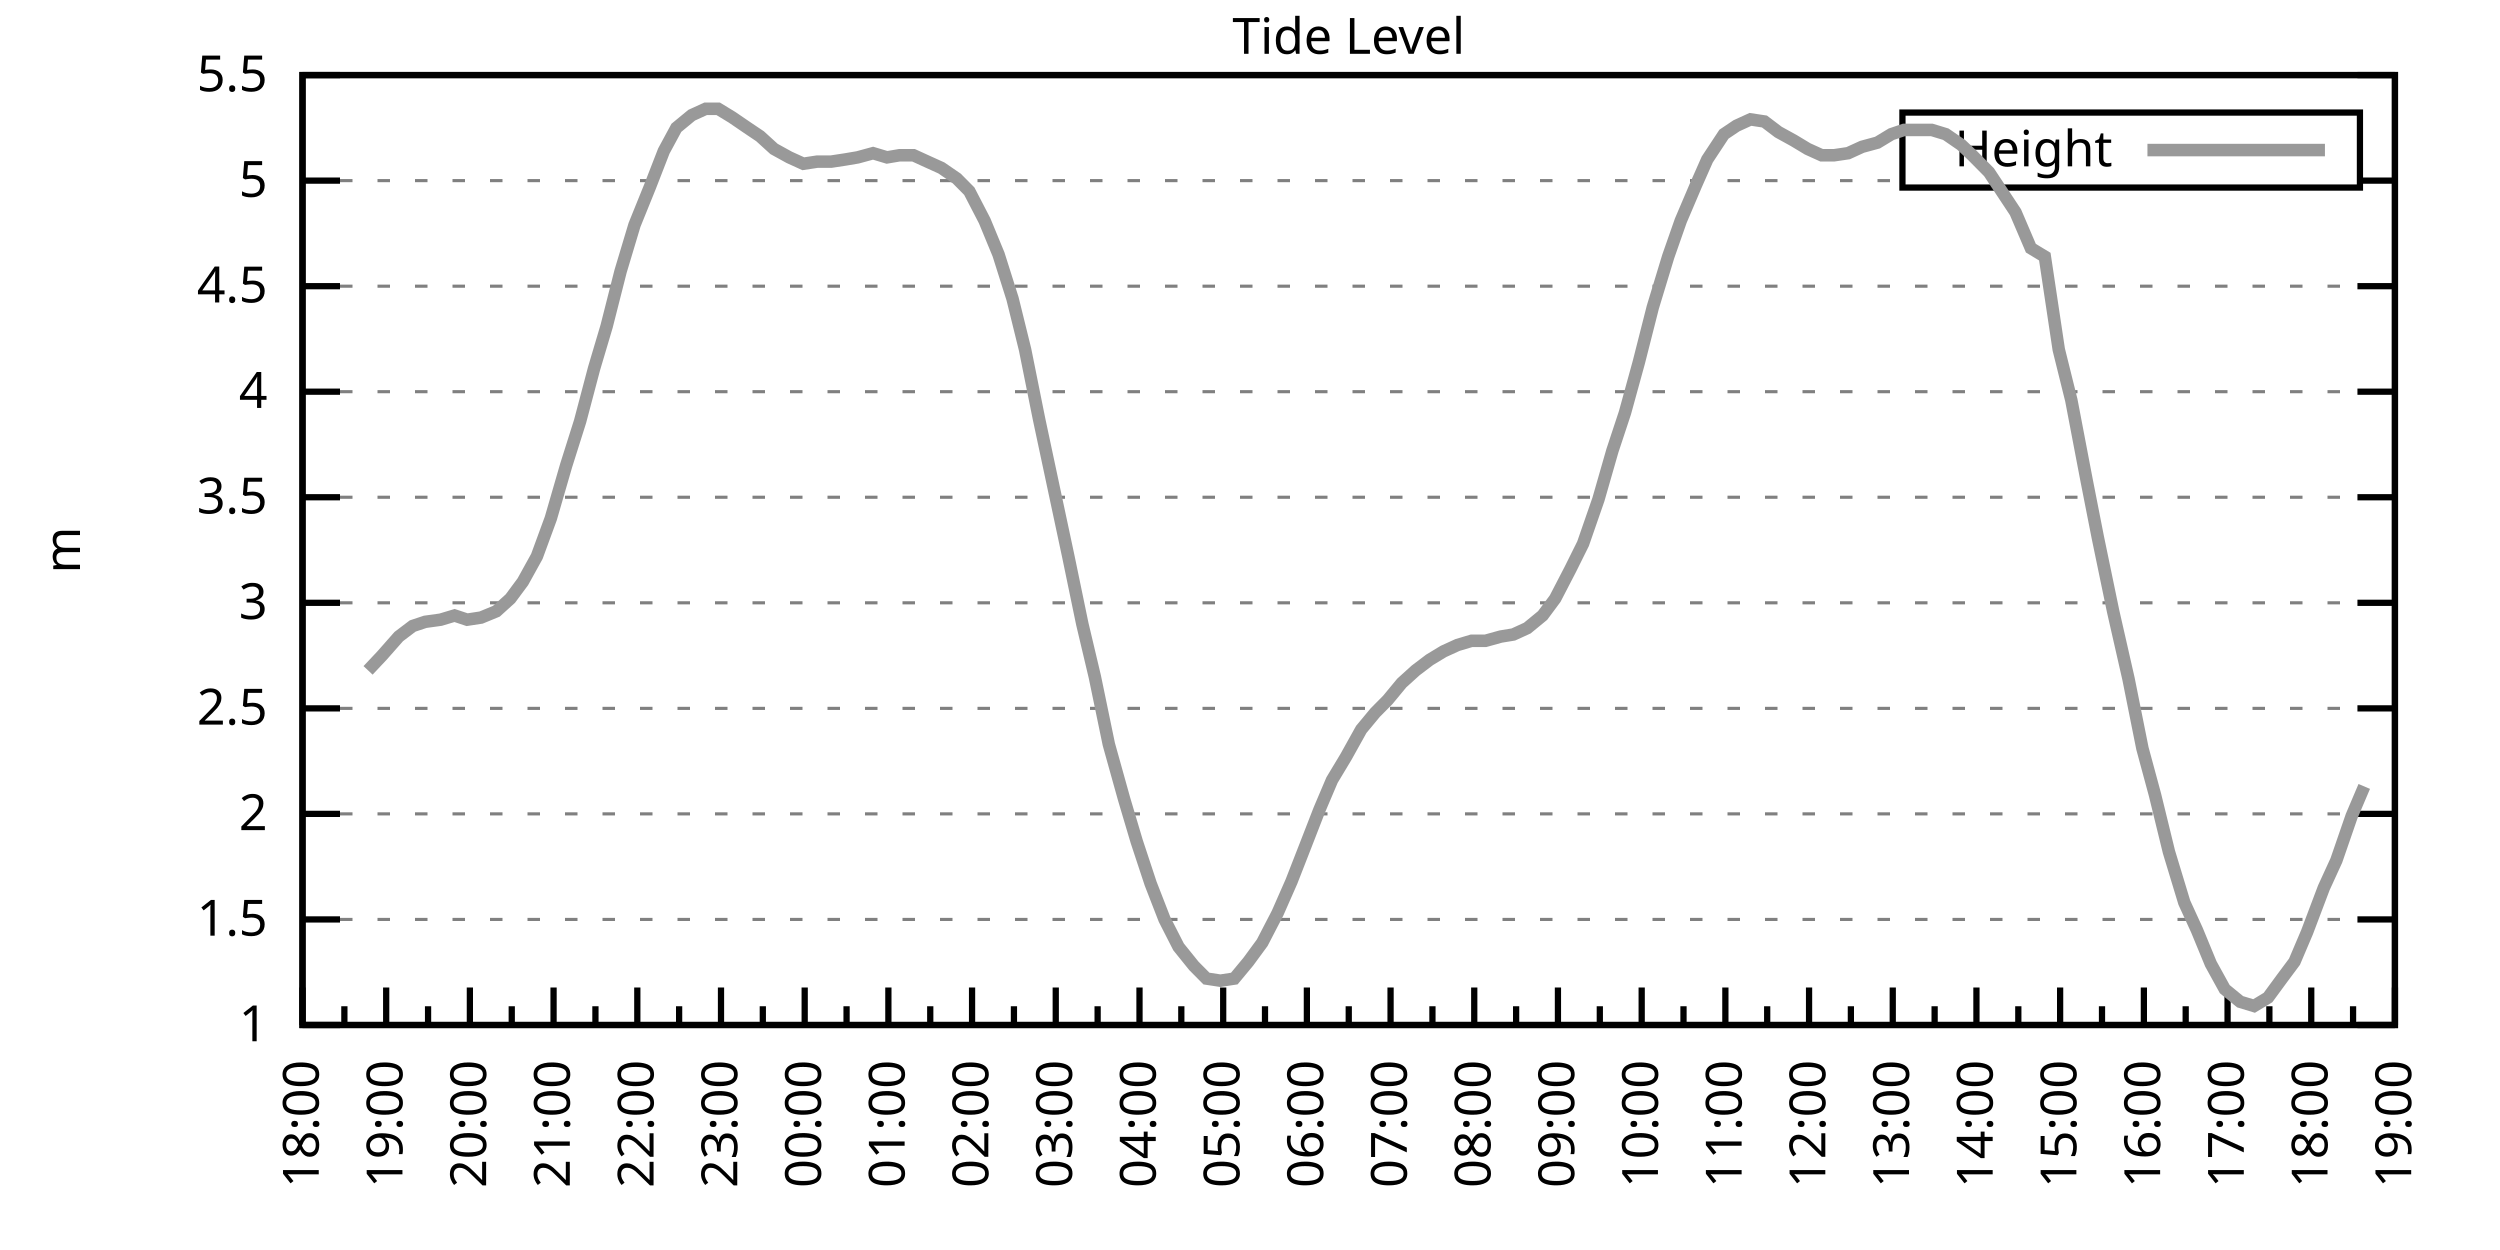
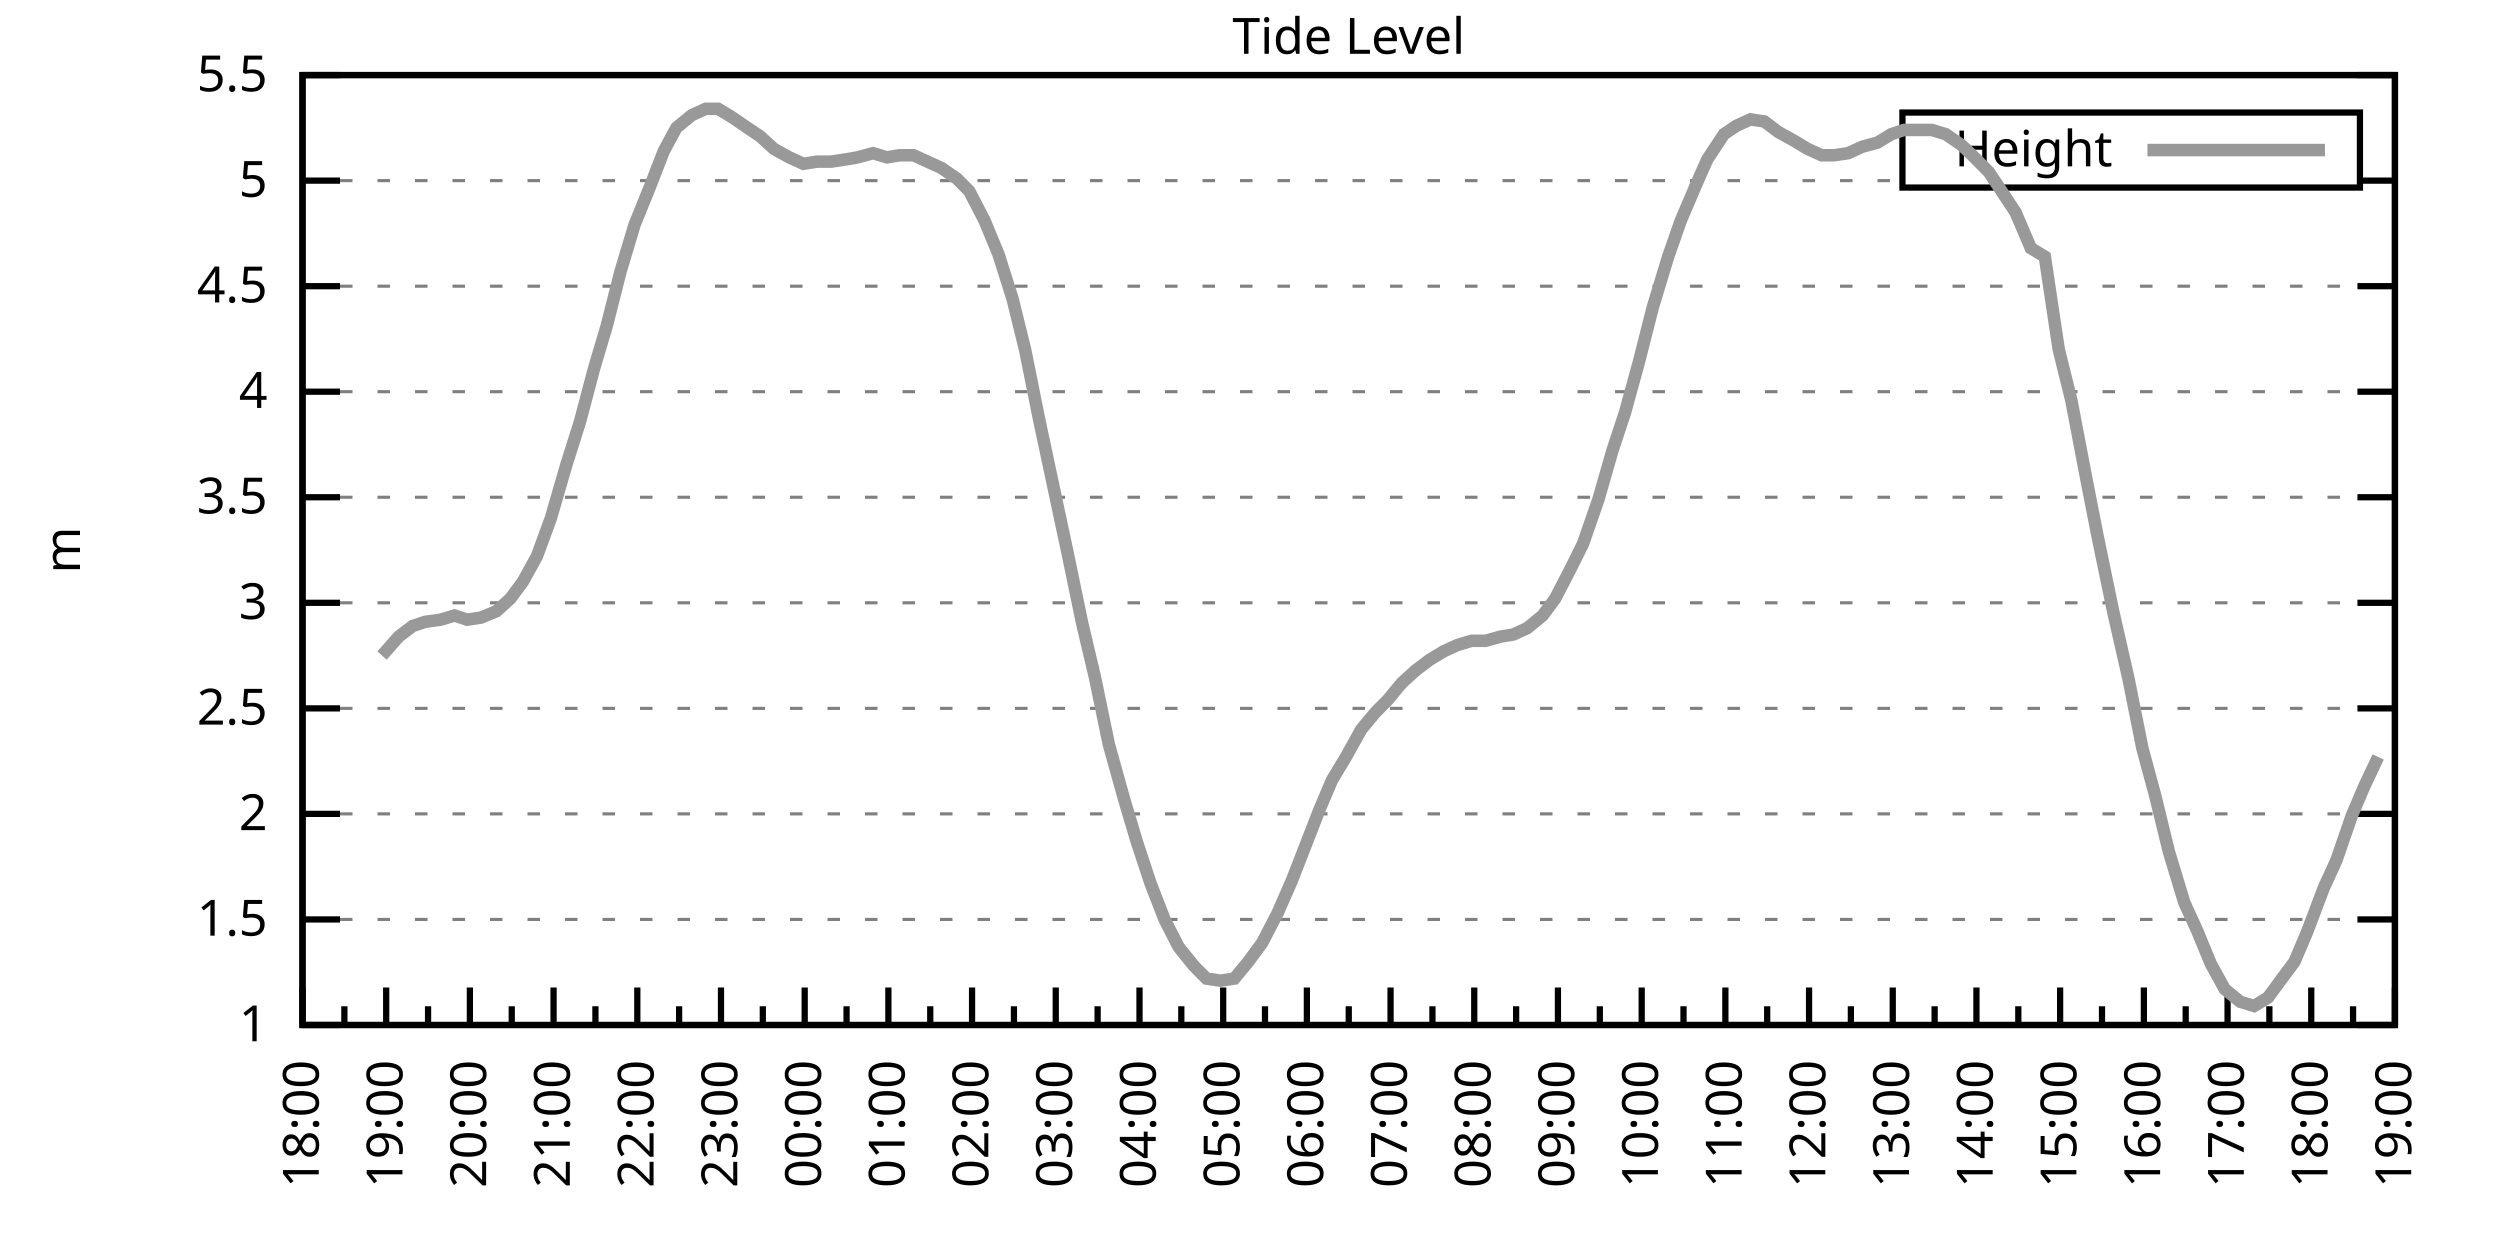
<svg xmlns="http://www.w3.org/2000/svg" xmlns:xlink="http://www.w3.org/1999/xlink" width="400" height="200" viewBox="0 0 400 200">
  <g id="gnuplot_canvas">
    <rect x="0" y="0" width="400" height="200" fill="none" />
    <defs>
      <circle id="gpDot" r="0.5" stroke-width="0.5" stroke="currentColor" />
      <path id="gpPt0" stroke-width="0.333" stroke="currentColor" d="M-1,0 h2 M0,-1 v2" />
      <path id="gpPt1" stroke-width="0.333" stroke="currentColor" d="M-1,-1 L1,1 M1,-1 L-1,1" />
      <path id="gpPt2" stroke-width="0.333" stroke="currentColor" d="M-1,0 L1,0 M0,-1 L0,1 M-1,-1 L1,1 M-1,1 L1,-1" />
      <rect id="gpPt3" stroke-width="0.333" stroke="currentColor" x="-1" y="-1" width="2" height="2" />
      <rect id="gpPt4" stroke-width="0.333" stroke="currentColor" fill="currentColor" x="-1" y="-1" width="2" height="2" />
      <circle id="gpPt5" stroke-width="0.333" stroke="currentColor" cx="0" cy="0" r="1" />
      <use xlink:href="#gpPt5" id="gpPt6" fill="currentColor" stroke="none" />
      <path id="gpPt7" stroke-width="0.333" stroke="currentColor" d="M0,-1.33 L-1.33,0.67 L1.33,0.67 z" />
      <use xlink:href="#gpPt7" id="gpPt8" fill="currentColor" stroke="none" />
      <use xlink:href="#gpPt7" id="gpPt9" stroke="currentColor" transform="rotate(180)" />
      <use xlink:href="#gpPt9" id="gpPt10" fill="currentColor" stroke="none" />
      <use xlink:href="#gpPt3" id="gpPt11" stroke="currentColor" transform="rotate(45)" />
      <use xlink:href="#gpPt11" id="gpPt12" fill="currentColor" stroke="none" />
      <path id="gpPt13" stroke-width="0.333" stroke="currentColor" d="M0,1.330 L1.265,0.411 L0.782,-1.067 L-0.782,-1.076 L-1.265,0.411 z" />
      <use xlink:href="#gpPt13" id="gpPt14" fill="currentColor" stroke="none" />
      <filter id="textbox" filterUnits="objectBoundingBox" x="0" y="0" height="1" width="1">
        <feFlood flood-color="white" flood-opacity="1" result="bgnd" />
        <feComposite in="SourceGraphic" in2="bgnd" operator="atop" />
      </filter>
      <filter id="greybox" filterUnits="objectBoundingBox" x="0" y="0" height="1" width="1">
        <feFlood flood-color="lightgrey" flood-opacity="1" result="grey" />
        <feComposite in="SourceGraphic" in2="grey" operator="atop" />
      </filter>
    </defs>
    <g fill="none" color="white" stroke="currentColor" stroke-width="1.00" stroke-linecap="butt" stroke-linejoin="miter">
</g>
    <g fill="none" color="black" stroke="currentColor" stroke-width="1.00" stroke-linecap="butt" stroke-linejoin="miter">
      <g stroke="none" shape-rendering="crispEdges">
        <polygon fill="rgb(255, 255, 255)" points="48.40,164.00 383.18,164.00 383.18,12.02 48.40,12.02 " />
      </g>
    </g>
    <g fill="none" color="black" stroke="currentColor" stroke-width="1.00" stroke-linecap="butt" stroke-linejoin="miter">
</g>
    <g fill="none" color="black" stroke="black" stroke-width="0.50" stroke-linecap="butt" stroke-linejoin="miter">
</g>
    <g fill="none" color="gray" stroke="currentColor" stroke-width="0.50" stroke-linecap="butt" stroke-linejoin="miter">
      <path stroke="gray" stroke-dasharray="2,4" class="gridline" d="M48.40,164.00 L383.19,164.00  " />
    </g>
    <g fill="none" color="gray" stroke="gray" stroke-width="1.00" stroke-linecap="butt" stroke-linejoin="miter">
</g>
    <g fill="none" color="black" stroke="currentColor" stroke-width="1.00" stroke-linecap="butt" stroke-linejoin="miter">
      <path stroke="black" d="M48.40,164.00 L54.40,164.00 M383.19,164.00 L377.19,164.00  " />
      <g transform="translate(42.80,166.60)" stroke="none" fill="black" font-family="Sans" font-size="8.00" text-anchor="end">
        <text>
          <tspan font-family="Sans"> 1</tspan>
        </text>
      </g>
    </g>
    <g fill="none" color="black" stroke="currentColor" stroke-width="1.00" stroke-linecap="butt" stroke-linejoin="miter">
</g>
    <g fill="none" color="black" stroke="black" stroke-width="0.50" stroke-linecap="butt" stroke-linejoin="miter">
</g>
    <g fill="none" color="gray" stroke="currentColor" stroke-width="0.50" stroke-linecap="butt" stroke-linejoin="miter">
      <path stroke="gray" stroke-dasharray="2,4" class="gridline" d="M48.40,147.11 L383.19,147.11  " />
    </g>
    <g fill="none" color="gray" stroke="gray" stroke-width="1.00" stroke-linecap="butt" stroke-linejoin="miter">
</g>
    <g fill="none" color="black" stroke="currentColor" stroke-width="1.00" stroke-linecap="butt" stroke-linejoin="miter">
      <path stroke="black" d="M48.40,147.11 L54.40,147.11 M383.19,147.11 L377.19,147.11  " />
      <g transform="translate(42.80,149.71)" stroke="none" fill="black" font-family="Sans" font-size="8.00" text-anchor="end">
        <text>
          <tspan font-family="Sans"> 1.5</tspan>
        </text>
      </g>
    </g>
    <g fill="none" color="black" stroke="currentColor" stroke-width="1.00" stroke-linecap="butt" stroke-linejoin="miter">
</g>
    <g fill="none" color="black" stroke="black" stroke-width="0.50" stroke-linecap="butt" stroke-linejoin="miter">
</g>
    <g fill="none" color="gray" stroke="currentColor" stroke-width="0.50" stroke-linecap="butt" stroke-linejoin="miter">
      <path stroke="gray" stroke-dasharray="2,4" class="gridline" d="M48.40,130.22 L383.19,130.22  " />
    </g>
    <g fill="none" color="gray" stroke="gray" stroke-width="1.00" stroke-linecap="butt" stroke-linejoin="miter">
</g>
    <g fill="none" color="black" stroke="currentColor" stroke-width="1.00" stroke-linecap="butt" stroke-linejoin="miter">
      <path stroke="black" d="M48.40,130.22 L54.40,130.22 M383.19,130.22 L377.19,130.22  " />
      <g transform="translate(42.80,132.82)" stroke="none" fill="black" font-family="Sans" font-size="8.00" text-anchor="end">
        <text>
          <tspan font-family="Sans"> 2</tspan>
        </text>
      </g>
    </g>
    <g fill="none" color="black" stroke="currentColor" stroke-width="1.00" stroke-linecap="butt" stroke-linejoin="miter">
</g>
    <g fill="none" color="black" stroke="black" stroke-width="0.50" stroke-linecap="butt" stroke-linejoin="miter">
</g>
    <g fill="none" color="gray" stroke="currentColor" stroke-width="0.50" stroke-linecap="butt" stroke-linejoin="miter">
      <path stroke="gray" stroke-dasharray="2,4" class="gridline" d="M48.40,113.34 L383.19,113.34  " />
    </g>
    <g fill="none" color="gray" stroke="gray" stroke-width="1.00" stroke-linecap="butt" stroke-linejoin="miter">
</g>
    <g fill="none" color="black" stroke="currentColor" stroke-width="1.00" stroke-linecap="butt" stroke-linejoin="miter">
      <path stroke="black" d="M48.40,113.34 L54.40,113.34 M383.19,113.34 L377.19,113.34  " />
      <g transform="translate(42.80,115.94)" stroke="none" fill="black" font-family="Sans" font-size="8.00" text-anchor="end">
        <text>
          <tspan font-family="Sans"> 2.5</tspan>
        </text>
      </g>
    </g>
    <g fill="none" color="black" stroke="currentColor" stroke-width="1.00" stroke-linecap="butt" stroke-linejoin="miter">
</g>
    <g fill="none" color="black" stroke="black" stroke-width="0.50" stroke-linecap="butt" stroke-linejoin="miter">
</g>
    <g fill="none" color="gray" stroke="currentColor" stroke-width="0.50" stroke-linecap="butt" stroke-linejoin="miter">
      <path stroke="gray" stroke-dasharray="2,4" class="gridline" d="M48.40,96.45 L383.19,96.45  " />
    </g>
    <g fill="none" color="gray" stroke="gray" stroke-width="1.00" stroke-linecap="butt" stroke-linejoin="miter">
</g>
    <g fill="none" color="black" stroke="currentColor" stroke-width="1.00" stroke-linecap="butt" stroke-linejoin="miter">
      <path stroke="black" d="M48.40,96.45 L54.40,96.45 M383.19,96.45 L377.19,96.45  " />
      <g transform="translate(42.80,99.05)" stroke="none" fill="black" font-family="Sans" font-size="8.00" text-anchor="end">
        <text>
          <tspan font-family="Sans"> 3</tspan>
        </text>
      </g>
    </g>
    <g fill="none" color="black" stroke="currentColor" stroke-width="1.00" stroke-linecap="butt" stroke-linejoin="miter">
</g>
    <g fill="none" color="black" stroke="black" stroke-width="0.50" stroke-linecap="butt" stroke-linejoin="miter">
</g>
    <g fill="none" color="gray" stroke="currentColor" stroke-width="0.50" stroke-linecap="butt" stroke-linejoin="miter">
      <path stroke="gray" stroke-dasharray="2,4" class="gridline" d="M48.40,79.56 L383.19,79.56  " />
    </g>
    <g fill="none" color="gray" stroke="gray" stroke-width="1.00" stroke-linecap="butt" stroke-linejoin="miter">
</g>
    <g fill="none" color="black" stroke="currentColor" stroke-width="1.00" stroke-linecap="butt" stroke-linejoin="miter">
      <path stroke="black" d="M48.40,79.56 L54.40,79.56 M383.19,79.56 L377.19,79.56  " />
      <g transform="translate(42.80,82.16)" stroke="none" fill="black" font-family="Sans" font-size="8.00" text-anchor="end">
        <text>
          <tspan font-family="Sans"> 3.5</tspan>
        </text>
      </g>
    </g>
    <g fill="none" color="black" stroke="currentColor" stroke-width="1.00" stroke-linecap="butt" stroke-linejoin="miter">
</g>
    <g fill="none" color="black" stroke="black" stroke-width="0.50" stroke-linecap="butt" stroke-linejoin="miter">
</g>
    <g fill="none" color="gray" stroke="currentColor" stroke-width="0.50" stroke-linecap="butt" stroke-linejoin="miter">
      <path stroke="gray" stroke-dasharray="2,4" class="gridline" d="M48.40,62.67 L383.19,62.67  " />
    </g>
    <g fill="none" color="gray" stroke="gray" stroke-width="1.00" stroke-linecap="butt" stroke-linejoin="miter">
</g>
    <g fill="none" color="black" stroke="currentColor" stroke-width="1.00" stroke-linecap="butt" stroke-linejoin="miter">
      <path stroke="black" d="M48.40,62.67 L54.40,62.67 M383.19,62.67 L377.19,62.67  " />
      <g transform="translate(42.80,65.27)" stroke="none" fill="black" font-family="Sans" font-size="8.00" text-anchor="end">
        <text>
          <tspan font-family="Sans"> 4</tspan>
        </text>
      </g>
    </g>
    <g fill="none" color="black" stroke="currentColor" stroke-width="1.00" stroke-linecap="butt" stroke-linejoin="miter">
</g>
    <g fill="none" color="black" stroke="black" stroke-width="0.50" stroke-linecap="butt" stroke-linejoin="miter">
</g>
    <g fill="none" color="gray" stroke="currentColor" stroke-width="0.50" stroke-linecap="butt" stroke-linejoin="miter">
      <path stroke="gray" stroke-dasharray="2,4" class="gridline" d="M48.40,45.79 L383.19,45.79  " />
    </g>
    <g fill="none" color="gray" stroke="gray" stroke-width="1.00" stroke-linecap="butt" stroke-linejoin="miter">
</g>
    <g fill="none" color="black" stroke="currentColor" stroke-width="1.00" stroke-linecap="butt" stroke-linejoin="miter">
      <path stroke="black" d="M48.40,45.79 L54.40,45.79 M383.19,45.79 L377.19,45.79  " />
      <g transform="translate(42.80,48.39)" stroke="none" fill="black" font-family="Sans" font-size="8.00" text-anchor="end">
        <text>
          <tspan font-family="Sans"> 4.5</tspan>
        </text>
      </g>
    </g>
    <g fill="none" color="black" stroke="currentColor" stroke-width="1.00" stroke-linecap="butt" stroke-linejoin="miter">
</g>
    <g fill="none" color="black" stroke="black" stroke-width="0.50" stroke-linecap="butt" stroke-linejoin="miter">
</g>
    <g fill="none" color="gray" stroke="currentColor" stroke-width="0.50" stroke-linecap="butt" stroke-linejoin="miter">
      <path stroke="gray" stroke-dasharray="2,4" class="gridline" d="M48.40,28.90 L304.39,28.90 M377.59,28.90 L383.19,28.90  " />
    </g>
    <g fill="none" color="gray" stroke="gray" stroke-width="1.00" stroke-linecap="butt" stroke-linejoin="miter">
</g>
    <g fill="none" color="black" stroke="currentColor" stroke-width="1.00" stroke-linecap="butt" stroke-linejoin="miter">
      <path stroke="black" d="M48.40,28.90 L54.40,28.90 M383.19,28.90 L377.19,28.90  " />
      <g transform="translate(42.80,31.50)" stroke="none" fill="black" font-family="Sans" font-size="8.00" text-anchor="end">
        <text>
          <tspan font-family="Sans"> 5</tspan>
        </text>
      </g>
    </g>
    <g fill="none" color="black" stroke="currentColor" stroke-width="1.00" stroke-linecap="butt" stroke-linejoin="miter">
</g>
    <g fill="none" color="black" stroke="black" stroke-width="0.50" stroke-linecap="butt" stroke-linejoin="miter">
</g>
    <g fill="none" color="gray" stroke="currentColor" stroke-width="0.50" stroke-linecap="butt" stroke-linejoin="miter">
      <path stroke="gray" stroke-dasharray="2,4" class="gridline" d="M48.40,12.01 L383.19,12.01  " />
    </g>
    <g fill="none" color="gray" stroke="gray" stroke-width="1.00" stroke-linecap="butt" stroke-linejoin="miter">
</g>
    <g fill="none" color="black" stroke="currentColor" stroke-width="1.00" stroke-linecap="butt" stroke-linejoin="miter">
      <path stroke="black" d="M48.40,12.01 L54.40,12.01 M383.19,12.01 L377.19,12.01  " />
      <g transform="translate(42.80,14.61)" stroke="none" fill="black" font-family="Sans" font-size="8.00" text-anchor="end">
        <text>
          <tspan font-family="Sans"> 5.5</tspan>
        </text>
      </g>
    </g>
    <g fill="none" color="black" stroke="currentColor" stroke-width="1.00" stroke-linecap="butt" stroke-linejoin="miter">
      <path stroke="black" d="M48.40,164.00 L48.40,158.00  " />
      <g transform="translate(51.00,169.60) rotate(270)" stroke="none" fill="black" font-family="Sans" font-size="8.00" text-anchor="end">
        <text>
          <tspan font-family="Sans">18:00</tspan>
        </text>
      </g>
    </g>
    <g fill="none" color="black" stroke="currentColor" stroke-width="1.00" stroke-linecap="butt" stroke-linejoin="miter">
      <path stroke="black" d="M55.10,164.00 L55.10,161.00 M61.79,164.00 L61.79,158.00  " />
      <g transform="translate(64.39,169.60) rotate(270)" stroke="none" fill="black" font-family="Sans" font-size="8.00" text-anchor="end">
        <text>
          <tspan font-family="Sans">19:00</tspan>
        </text>
      </g>
    </g>
    <g fill="none" color="black" stroke="currentColor" stroke-width="1.00" stroke-linecap="butt" stroke-linejoin="miter">
      <path stroke="black" d="M68.49,164.00 L68.49,161.00 M75.18,164.00 L75.18,158.00  " />
      <g transform="translate(77.78,169.60) rotate(270)" stroke="none" fill="black" font-family="Sans" font-size="8.00" text-anchor="end">
        <text>
          <tspan font-family="Sans">20:00</tspan>
        </text>
      </g>
    </g>
    <g fill="none" color="black" stroke="currentColor" stroke-width="1.00" stroke-linecap="butt" stroke-linejoin="miter">
      <path stroke="black" d="M81.88,164.00 L81.88,161.00 M88.57,164.00 L88.57,158.00  " />
      <g transform="translate(91.17,169.60) rotate(270)" stroke="none" fill="black" font-family="Sans" font-size="8.00" text-anchor="end">
        <text>
          <tspan font-family="Sans">21:00</tspan>
        </text>
      </g>
    </g>
    <g fill="none" color="black" stroke="currentColor" stroke-width="1.00" stroke-linecap="butt" stroke-linejoin="miter">
      <path stroke="black" d="M95.27,164.00 L95.27,161.00 M101.97,164.00 L101.97,158.00  " />
      <g transform="translate(104.57,169.60) rotate(270)" stroke="none" fill="black" font-family="Sans" font-size="8.00" text-anchor="end">
        <text>
          <tspan font-family="Sans">22:00</tspan>
        </text>
      </g>
    </g>
    <g fill="none" color="black" stroke="currentColor" stroke-width="1.00" stroke-linecap="butt" stroke-linejoin="miter">
      <path stroke="black" d="M108.66,164.00 L108.66,161.00 M115.36,164.00 L115.36,158.00  " />
      <g transform="translate(117.96,169.60) rotate(270)" stroke="none" fill="black" font-family="Sans" font-size="8.00" text-anchor="end">
        <text>
          <tspan font-family="Sans">23:00</tspan>
        </text>
      </g>
    </g>
    <g fill="none" color="black" stroke="currentColor" stroke-width="1.00" stroke-linecap="butt" stroke-linejoin="miter">
      <path stroke="black" d="M122.05,164.00 L122.05,161.00 M128.75,164.00 L128.75,158.00  " />
      <g transform="translate(131.35,169.60) rotate(270)" stroke="none" fill="black" font-family="Sans" font-size="8.00" text-anchor="end">
        <text>
          <tspan font-family="Sans">00:00</tspan>
        </text>
      </g>
    </g>
    <g fill="none" color="black" stroke="currentColor" stroke-width="1.00" stroke-linecap="butt" stroke-linejoin="miter">
      <path stroke="black" d="M135.45,164.00 L135.45,161.00 M142.14,164.00 L142.14,158.00  " />
      <g transform="translate(144.74,169.60) rotate(270)" stroke="none" fill="black" font-family="Sans" font-size="8.00" text-anchor="end">
        <text>
          <tspan font-family="Sans">01:00</tspan>
        </text>
      </g>
    </g>
    <g fill="none" color="black" stroke="currentColor" stroke-width="1.00" stroke-linecap="butt" stroke-linejoin="miter">
      <path stroke="black" d="M148.84,164.00 L148.84,161.00 M155.53,164.00 L155.53,158.00  " />
      <g transform="translate(158.13,169.60) rotate(270)" stroke="none" fill="black" font-family="Sans" font-size="8.00" text-anchor="end">
        <text>
          <tspan font-family="Sans">02:00</tspan>
        </text>
      </g>
    </g>
    <g fill="none" color="black" stroke="currentColor" stroke-width="1.00" stroke-linecap="butt" stroke-linejoin="miter">
      <path stroke="black" d="M162.23,164.00 L162.23,161.00 M168.92,164.00 L168.92,158.00  " />
      <g transform="translate(171.52,169.60) rotate(270)" stroke="none" fill="black" font-family="Sans" font-size="8.00" text-anchor="end">
        <text>
          <tspan font-family="Sans">03:00</tspan>
        </text>
      </g>
    </g>
    <g fill="none" color="black" stroke="currentColor" stroke-width="1.00" stroke-linecap="butt" stroke-linejoin="miter">
      <path stroke="black" d="M175.62,164.00 L175.62,161.00 M182.32,164.00 L182.32,158.00  " />
      <g transform="translate(184.92,169.60) rotate(270)" stroke="none" fill="black" font-family="Sans" font-size="8.00" text-anchor="end">
        <text>
          <tspan font-family="Sans">04:00</tspan>
        </text>
      </g>
    </g>
    <g fill="none" color="black" stroke="currentColor" stroke-width="1.00" stroke-linecap="butt" stroke-linejoin="miter">
      <path stroke="black" d="M189.01,164.00 L189.01,161.00 M195.71,164.00 L195.71,158.00  " />
      <g transform="translate(198.31,169.60) rotate(270)" stroke="none" fill="black" font-family="Sans" font-size="8.00" text-anchor="end">
        <text>
          <tspan font-family="Sans">05:00</tspan>
        </text>
      </g>
    </g>
    <g fill="none" color="black" stroke="currentColor" stroke-width="1.00" stroke-linecap="butt" stroke-linejoin="miter">
      <path stroke="black" d="M202.40,164.00 L202.40,161.00 M209.10,164.00 L209.10,158.00  " />
      <g transform="translate(211.70,169.60) rotate(270)" stroke="none" fill="black" font-family="Sans" font-size="8.00" text-anchor="end">
        <text>
          <tspan font-family="Sans">06:00</tspan>
        </text>
      </g>
    </g>
    <g fill="none" color="black" stroke="currentColor" stroke-width="1.00" stroke-linecap="butt" stroke-linejoin="miter">
      <path stroke="black" d="M215.80,164.00 L215.80,161.00 M222.49,164.00 L222.49,158.00  " />
      <g transform="translate(225.09,169.60) rotate(270)" stroke="none" fill="black" font-family="Sans" font-size="8.00" text-anchor="end">
        <text>
          <tspan font-family="Sans">07:00</tspan>
        </text>
      </g>
    </g>
    <g fill="none" color="black" stroke="currentColor" stroke-width="1.00" stroke-linecap="butt" stroke-linejoin="miter">
      <path stroke="black" d="M229.19,164.00 L229.19,161.00 M235.88,164.00 L235.88,158.00  " />
      <g transform="translate(238.48,169.60) rotate(270)" stroke="none" fill="black" font-family="Sans" font-size="8.00" text-anchor="end">
        <text>
          <tspan font-family="Sans">08:00</tspan>
        </text>
      </g>
    </g>
    <g fill="none" color="black" stroke="currentColor" stroke-width="1.00" stroke-linecap="butt" stroke-linejoin="miter">
      <path stroke="black" d="M242.58,164.00 L242.58,161.00 M249.27,164.00 L249.27,158.00  " />
      <g transform="translate(251.87,169.60) rotate(270)" stroke="none" fill="black" font-family="Sans" font-size="8.00" text-anchor="end">
        <text>
          <tspan font-family="Sans">09:00</tspan>
        </text>
      </g>
    </g>
    <g fill="none" color="black" stroke="currentColor" stroke-width="1.00" stroke-linecap="butt" stroke-linejoin="miter">
      <path stroke="black" d="M255.97,164.00 L255.97,161.00 M262.67,164.00 L262.67,158.00  " />
      <g transform="translate(265.27,169.60) rotate(270)" stroke="none" fill="black" font-family="Sans" font-size="8.00" text-anchor="end">
        <text>
          <tspan font-family="Sans">10:00</tspan>
        </text>
      </g>
    </g>
    <g fill="none" color="black" stroke="currentColor" stroke-width="1.00" stroke-linecap="butt" stroke-linejoin="miter">
      <path stroke="black" d="M269.36,164.00 L269.36,161.00 M276.06,164.00 L276.06,158.00  " />
      <g transform="translate(278.66,169.60) rotate(270)" stroke="none" fill="black" font-family="Sans" font-size="8.00" text-anchor="end">
        <text>
          <tspan font-family="Sans">11:00</tspan>
        </text>
      </g>
    </g>
    <g fill="none" color="black" stroke="currentColor" stroke-width="1.00" stroke-linecap="butt" stroke-linejoin="miter">
      <path stroke="black" d="M282.75,164.00 L282.75,161.00 M289.45,164.00 L289.45,158.00  " />
      <g transform="translate(292.05,169.60) rotate(270)" stroke="none" fill="black" font-family="Sans" font-size="8.00" text-anchor="end">
        <text>
          <tspan font-family="Sans">12:00</tspan>
        </text>
      </g>
    </g>
    <g fill="none" color="black" stroke="currentColor" stroke-width="1.00" stroke-linecap="butt" stroke-linejoin="miter">
      <path stroke="black" d="M296.14,164.00 L296.14,161.00 M302.84,164.00 L302.84,158.00  " />
      <g transform="translate(305.44,169.60) rotate(270)" stroke="none" fill="black" font-family="Sans" font-size="8.00" text-anchor="end">
        <text>
          <tspan font-family="Sans">13:00</tspan>
        </text>
      </g>
    </g>
    <g fill="none" color="black" stroke="currentColor" stroke-width="1.00" stroke-linecap="butt" stroke-linejoin="miter">
      <path stroke="black" d="M309.54,164.00 L309.54,161.00 M316.23,164.00 L316.23,158.00  " />
      <g transform="translate(318.83,169.60) rotate(270)" stroke="none" fill="black" font-family="Sans" font-size="8.00" text-anchor="end">
        <text>
          <tspan font-family="Sans">14:00</tspan>
        </text>
      </g>
    </g>
    <g fill="none" color="black" stroke="currentColor" stroke-width="1.00" stroke-linecap="butt" stroke-linejoin="miter">
      <path stroke="black" d="M322.93,164.00 L322.93,161.00 M329.62,164.00 L329.62,158.00  " />
      <g transform="translate(332.22,169.60) rotate(270)" stroke="none" fill="black" font-family="Sans" font-size="8.00" text-anchor="end">
        <text>
          <tspan font-family="Sans">15:00</tspan>
        </text>
      </g>
    </g>
    <g fill="none" color="black" stroke="currentColor" stroke-width="1.00" stroke-linecap="butt" stroke-linejoin="miter">
      <path stroke="black" d="M336.32,164.00 L336.32,161.00 M343.02,164.00 L343.02,158.00  " />
      <g transform="translate(345.62,169.60) rotate(270)" stroke="none" fill="black" font-family="Sans" font-size="8.00" text-anchor="end">
        <text>
          <tspan font-family="Sans">16:00</tspan>
        </text>
      </g>
    </g>
    <g fill="none" color="black" stroke="currentColor" stroke-width="1.00" stroke-linecap="butt" stroke-linejoin="miter">
      <path stroke="black" d="M349.71,164.00 L349.71,161.00 M356.41,164.00 L356.41,158.00  " />
      <g transform="translate(359.01,169.60) rotate(270)" stroke="none" fill="black" font-family="Sans" font-size="8.00" text-anchor="end">
        <text>
          <tspan font-family="Sans">17:00</tspan>
        </text>
      </g>
    </g>
    <g fill="none" color="black" stroke="currentColor" stroke-width="1.00" stroke-linecap="butt" stroke-linejoin="miter">
      <path stroke="black" d="M363.10,164.00 L363.10,161.00 M369.80,164.00 L369.80,158.00  " />
      <g transform="translate(372.40,169.60) rotate(270)" stroke="none" fill="black" font-family="Sans" font-size="8.00" text-anchor="end">
        <text>
          <tspan font-family="Sans">18:00</tspan>
        </text>
      </g>
    </g>
    <g fill="none" color="black" stroke="currentColor" stroke-width="1.00" stroke-linecap="butt" stroke-linejoin="miter">
      <path stroke="black" d="M376.49,164.00 L376.49,161.00 M383.19,164.00 L383.19,158.00  " />
      <g transform="translate(385.79,169.60) rotate(270)" stroke="none" fill="black" font-family="Sans" font-size="8.00" text-anchor="end">
        <text>
          <tspan font-family="Sans">19:00</tspan>
        </text>
      </g>
    </g>
    <g fill="none" color="black" stroke="currentColor" stroke-width="1.00" stroke-linecap="butt" stroke-linejoin="miter">
</g>
    <g fill="none" color="black" stroke="currentColor" stroke-width="1.00" stroke-linecap="butt" stroke-linejoin="miter">
      <path stroke="black" d="M48.40,12.01 L48.40,164.00 L383.19,164.00 L383.19,12.01 L48.40,12.01 Z  " />
    </g>
    <g fill="none" color="black" stroke="currentColor" stroke-width="1.00" stroke-linecap="butt" stroke-linejoin="miter">
      <g transform="translate(12.80,88.01) rotate(270)" stroke="none" fill="black" font-family="Sans" font-size="8.00" text-anchor="middle">
        <text>
          <tspan font-family="Sans">m</tspan>
        </text>
      </g>
    </g>
    <g fill="none" color="black" stroke="currentColor" stroke-width="1.00" stroke-linecap="butt" stroke-linejoin="miter">
</g>
    <g fill="none" color="black" stroke="currentColor" stroke-width="1.00" stroke-linecap="butt" stroke-linejoin="miter">
      <path stroke="black" d="M304.39,30.01 L304.39,18.01 L377.59,18.01 L377.59,30.01 L304.39,30.01 Z  " />
    </g>
    <g id="Tide_level_plot_1">
      <g fill="none" color="white" stroke="black" stroke-width="2.00" stroke-linecap="butt" stroke-linejoin="miter">
</g>
      <g fill="none" color="black" stroke="currentColor" stroke-width="2.00" stroke-linecap="butt" stroke-linejoin="miter">
        <g transform="translate(337.99,26.61)" stroke="none" fill="black" font-family="Sans" font-size="8.00" text-anchor="end">
          <text>
            <tspan font-family="Sans">Height</tspan>
          </text>
        </g>
      </g>
      <g fill="none" color="black" stroke="currentColor" stroke-width="2.00" stroke-linecap="butt" stroke-linejoin="miter">
-         <path stroke="rgb(153, 153, 153)" d="M343.59,24.01 L371.99,24.01 M58.89,107.26 L61.12,104.89 L63.80,101.85 L66.03,100.16 L68.04,99.49 L70.50,99.15   L72.73,98.48 L74.74,99.15 L76.97,98.81 L79.42,97.80 L81.66,95.77 L83.66,93.07 L85.90,89.02 L88.13,82.94   L90.58,74.49 L92.82,67.40 L95.05,58.96 L97.06,52.20 L99.29,43.42 L101.52,35.99 L103.98,29.91 L106.21,24.17   L108.22,20.45 L110.67,18.43 L112.90,17.41 L114.91,17.41 L117.14,18.77 L119.60,20.45 L121.61,21.80 L123.84,23.83   L126.29,25.18 L128.53,26.20 L130.76,25.86 L132.99,25.86 L135.22,25.52 L137.23,25.18 L139.69,24.51 L141.92,25.18   L143.93,24.84 L146.16,24.84 L148.39,25.86 L150.62,26.87 L153.08,28.56 L155.09,30.59 L157.54,35.32 L159.77,40.72   L162.01,47.81 L164.01,55.92 L166.25,67.06 L168.48,77.53 L170.93,89.02 L173.17,99.83 L175.17,108.27 L177.41,119.08   L179.86,127.86 L181.87,134.62 L184.10,141.37 L186.33,147.11 L188.57,151.50 L191.02,154.54 L193.03,156.57 L195.26,156.91   L197.49,156.57 L199.73,153.87 L201.96,150.83 L204.41,146.10 L206.64,141.03 L208.88,135.29 L211.11,129.55 L213.12,124.82   L215.35,121.11 L217.80,116.71 L220.04,114.01 L222.04,111.99 L224.28,109.28 L226.51,107.26 L228.74,105.57 L230.97,104.22   L233.20,103.20 L235.44,102.53 L237.67,102.53 L240.12,101.85 L242.13,101.52 L244.36,100.50 L246.82,98.48 L248.83,95.77   L251.28,91.04 L253.29,86.99 L255.75,79.90 L257.98,72.13 L259.99,66.05 L262.22,57.94 L264.45,49.16 L266.91,41.06   L268.92,35.32 L271.37,29.57 L273.16,25.52 L275.83,21.47 L277.84,20.12 L280.07,19.10 L282.31,19.44 L284.54,21.13   L286.99,22.48 L289.23,23.83 L291.46,24.84 L293.47,24.84 L295.70,24.51 L297.93,23.49 L300.39,22.82 L302.62,21.47   L304.63,20.79 L307.08,20.79 L309.09,20.79 L311.32,21.47 L313.78,23.16 L315.56,24.84 L318.24,27.55 L320.47,30.92   L322.48,33.96 L324.94,39.71 L327.17,41.06 L329.40,55.92 L331.41,64.02 L333.86,76.86 L335.65,85.98 L338.10,97.80   L340.56,108.61 L342.79,119.75 L344.80,127.18 L347.03,136.30 L349.49,144.41 L351.50,148.80 L353.73,154.21 L355.96,158.26   L358.42,160.28 L360.65,160.96 L362.88,159.61 L365.11,156.57 L367.12,153.87 L369.13,149.14 L371.81,142.05 L373.82,137.66   L376.27,130.56 L378.28,125.83  " />
+         <path stroke="rgb(153, 153, 153)" d="M343.59,24.01 L371.99,24.01 M61.12,104.89 L63.80,101.85 L66.03,100.16 L68.04,99.49 L70.50,99.15 L72.73,98.48   L74.74,99.15 L76.97,98.81 L79.42,97.80 L81.66,95.77 L83.66,93.07 L85.90,89.02 L88.13,82.94 L90.58,74.49   L92.82,67.40 L95.05,58.96 L97.06,52.20 L99.29,43.42 L101.52,35.99 L103.98,29.91 L106.21,24.17 L108.22,20.45   L110.67,18.43 L112.90,17.41 L114.91,17.41 L117.14,18.77 L119.60,20.45 L121.61,21.80 L123.84,23.83 L126.29,25.18   L128.53,26.20 L130.76,25.86 L132.99,25.86 L135.22,25.52 L137.23,25.18 L139.69,24.51 L141.92,25.18 L143.93,24.84   L146.16,24.84 L148.39,25.86 L150.62,26.87 L153.08,28.56 L155.09,30.59 L157.54,35.32 L159.77,40.72 L162.01,47.81   L164.01,55.92 L166.25,67.06 L168.48,77.53 L170.93,89.02 L173.17,99.83 L175.17,108.27 L177.41,119.08 L179.86,127.86   L181.87,134.62 L184.10,141.37 L186.33,147.11 L188.57,151.50 L191.02,154.54 L193.03,156.57 L195.26,156.91 L197.49,156.57   L199.73,153.87 L201.96,150.83 L204.41,146.10 L206.64,141.03 L208.88,135.29 L211.11,129.55 L213.12,124.82 L215.35,121.11   L217.80,116.71 L220.04,114.01 L222.04,111.99 L224.28,109.28 L226.51,107.26 L228.74,105.57 L230.97,104.22 L233.20,103.20   L235.44,102.53 L237.67,102.53 L240.12,101.85 L242.13,101.52 L244.36,100.50 L246.82,98.48 L248.83,95.77 L251.28,91.04   L253.29,86.99 L255.75,79.90 L257.98,72.13 L259.99,66.05 L262.22,57.94 L264.45,49.16 L266.91,41.06 L268.92,35.32   L271.37,29.57 L273.16,25.52 L275.83,21.47 L277.84,20.12 L280.07,19.10 L282.31,19.44 L284.54,21.13 L286.99,22.48   L289.23,23.83 L291.46,24.84 L293.47,24.84 L295.70,24.51 L297.93,23.49 L300.39,22.82 L302.62,21.47 L304.63,20.79   L307.08,20.79 L309.09,20.79 L311.32,21.47 L313.78,23.16 L315.56,24.84 L318.24,27.55 L320.47,30.92 L322.48,33.96   L324.94,39.71 L327.17,41.06 L329.40,55.92 L331.41,64.02 L333.86,76.86 L335.65,85.98 L338.10,97.80 L340.56,108.61   L342.79,119.75 L344.80,127.18 L347.03,136.30 L349.49,144.41 L351.50,148.80 L353.73,154.21 L355.96,158.26 L358.42,160.28   L360.65,160.96 L362.88,159.61 L365.11,156.57 L367.12,153.87 L369.13,149.14 L371.81,142.05 L373.82,137.66 L376.27,130.56   L378.28,125.83 L380.51,121.11  " />
      </g>
    </g>
    <g fill="none" color="black" stroke="currentColor" stroke-width="2.00" stroke-linecap="butt" stroke-linejoin="miter">
</g>
    <g fill="none" color="black" stroke="black" stroke-width="1.00" stroke-linecap="butt" stroke-linejoin="miter">
</g>
    <g fill="none" color="black" stroke="currentColor" stroke-width="1.00" stroke-linecap="butt" stroke-linejoin="miter">
      <path stroke="black" d="M48.40,12.01 L48.40,164.00 L383.19,164.00 L383.19,12.01 L48.40,12.01 Z  " />
    </g>
    <g fill="none" color="black" stroke="currentColor" stroke-width="1.00" stroke-linecap="butt" stroke-linejoin="miter">
      <g transform="translate(215.79,8.61)" stroke="none" fill="black" font-family="Sans" font-size="8.00" text-anchor="middle">
        <text>
          <tspan font-family="Sans">Tide Level</tspan>
        </text>
      </g>
    </g>
    <g fill="none" color="black" stroke="currentColor" stroke-width="1.00" stroke-linecap="butt" stroke-linejoin="miter">
</g>
  </g>
</svg>
